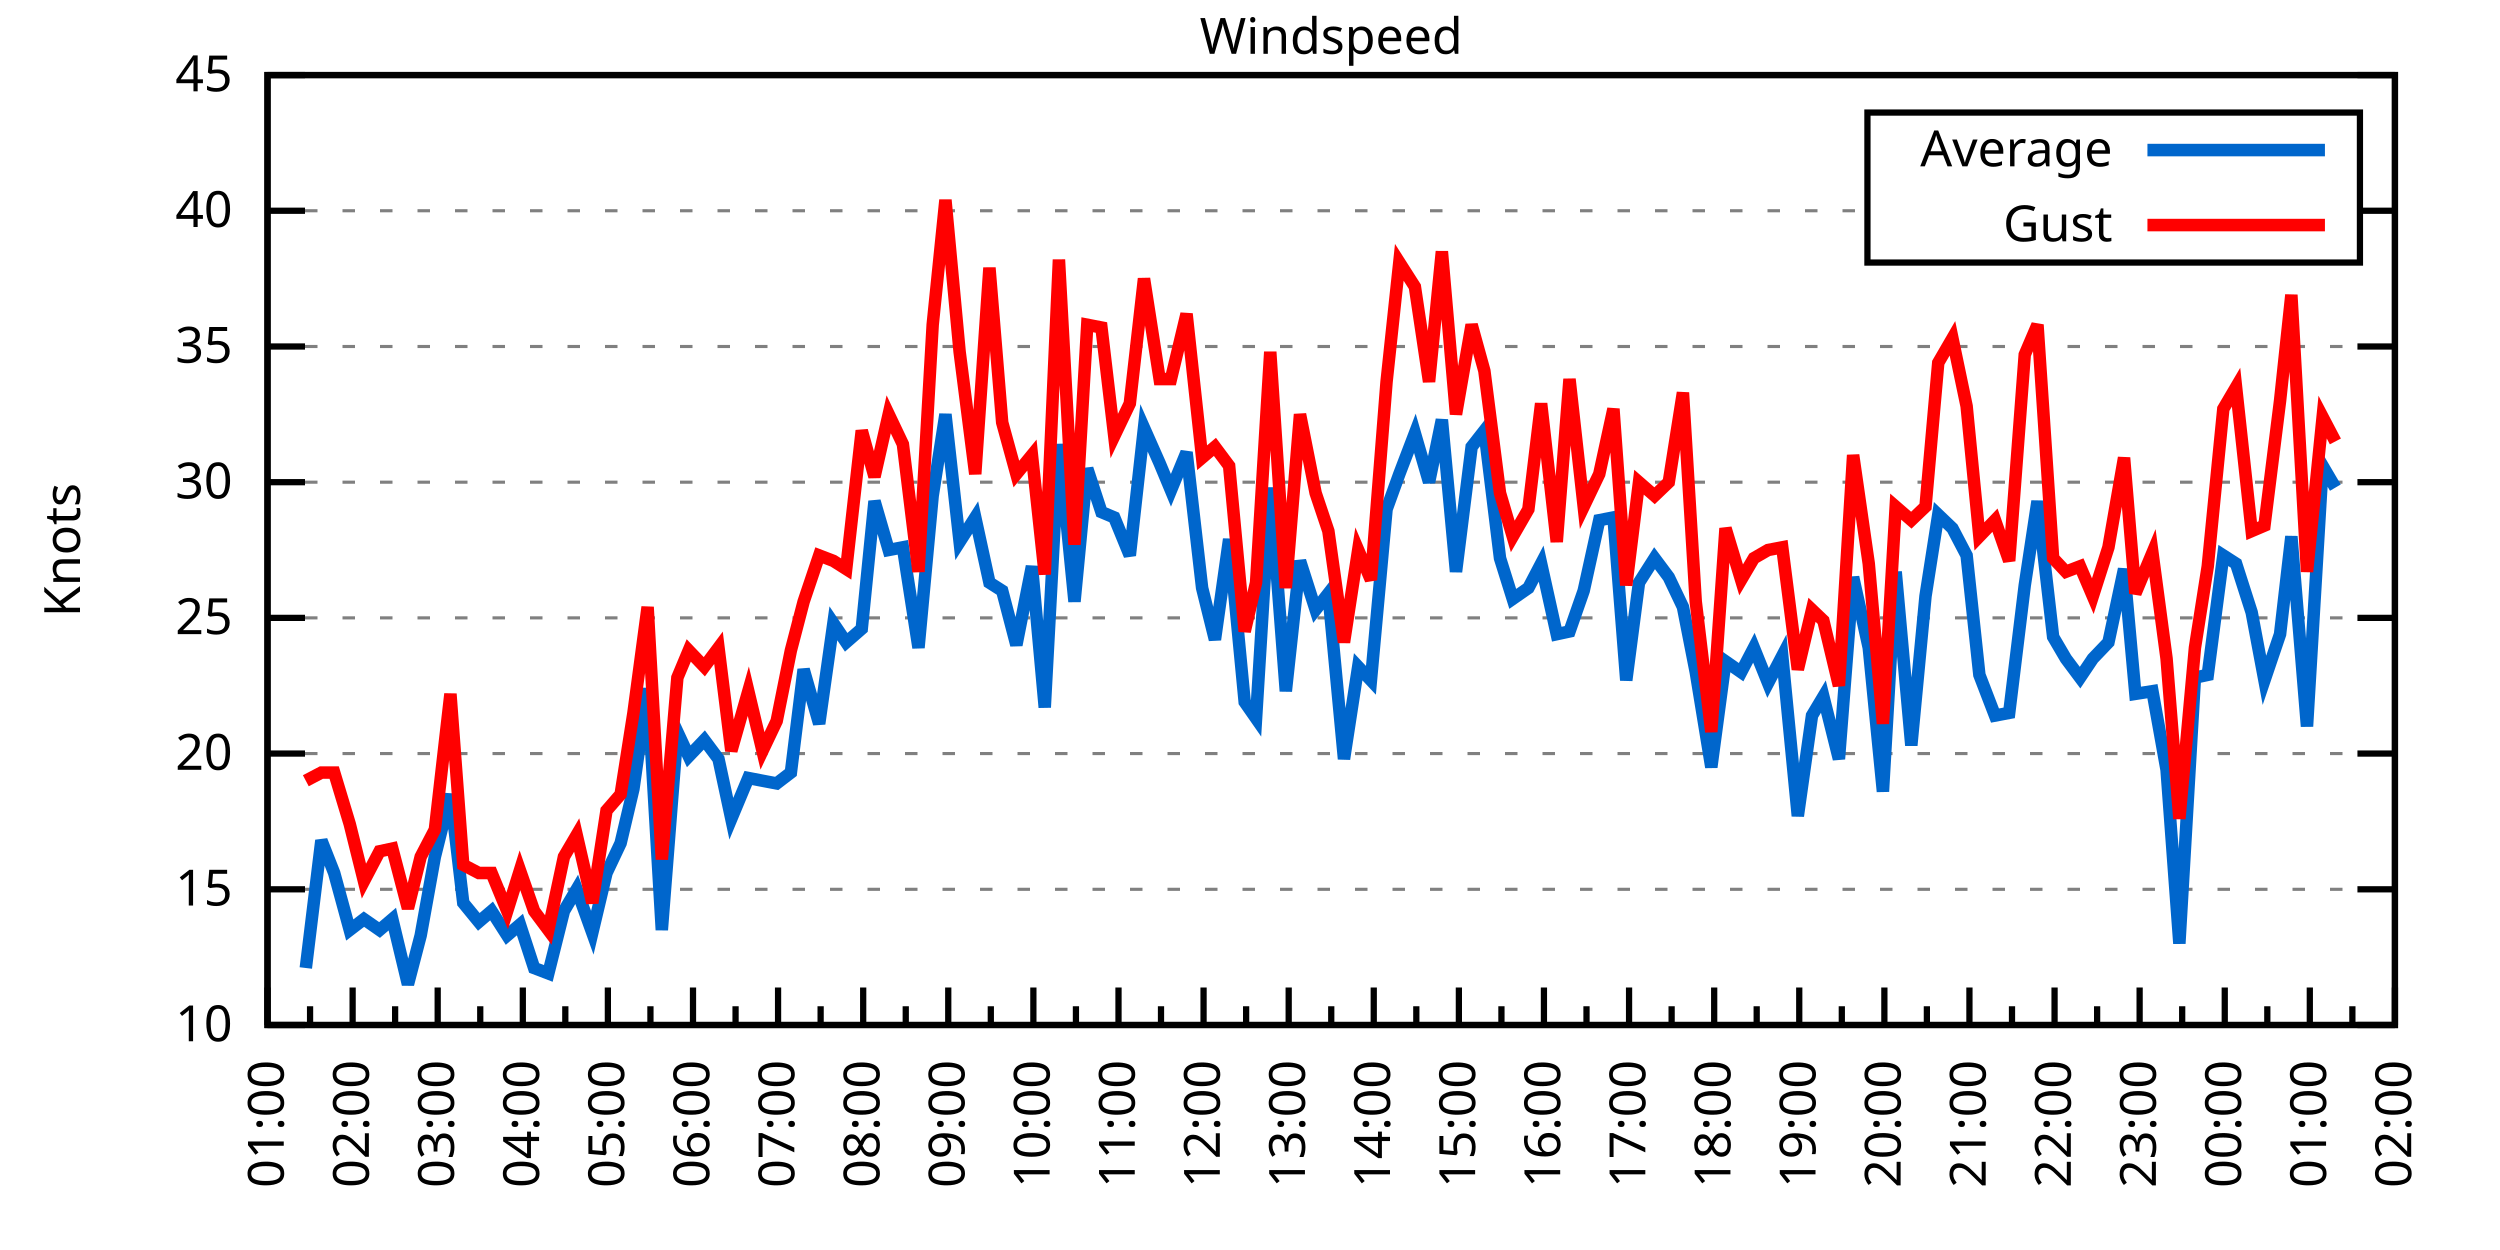
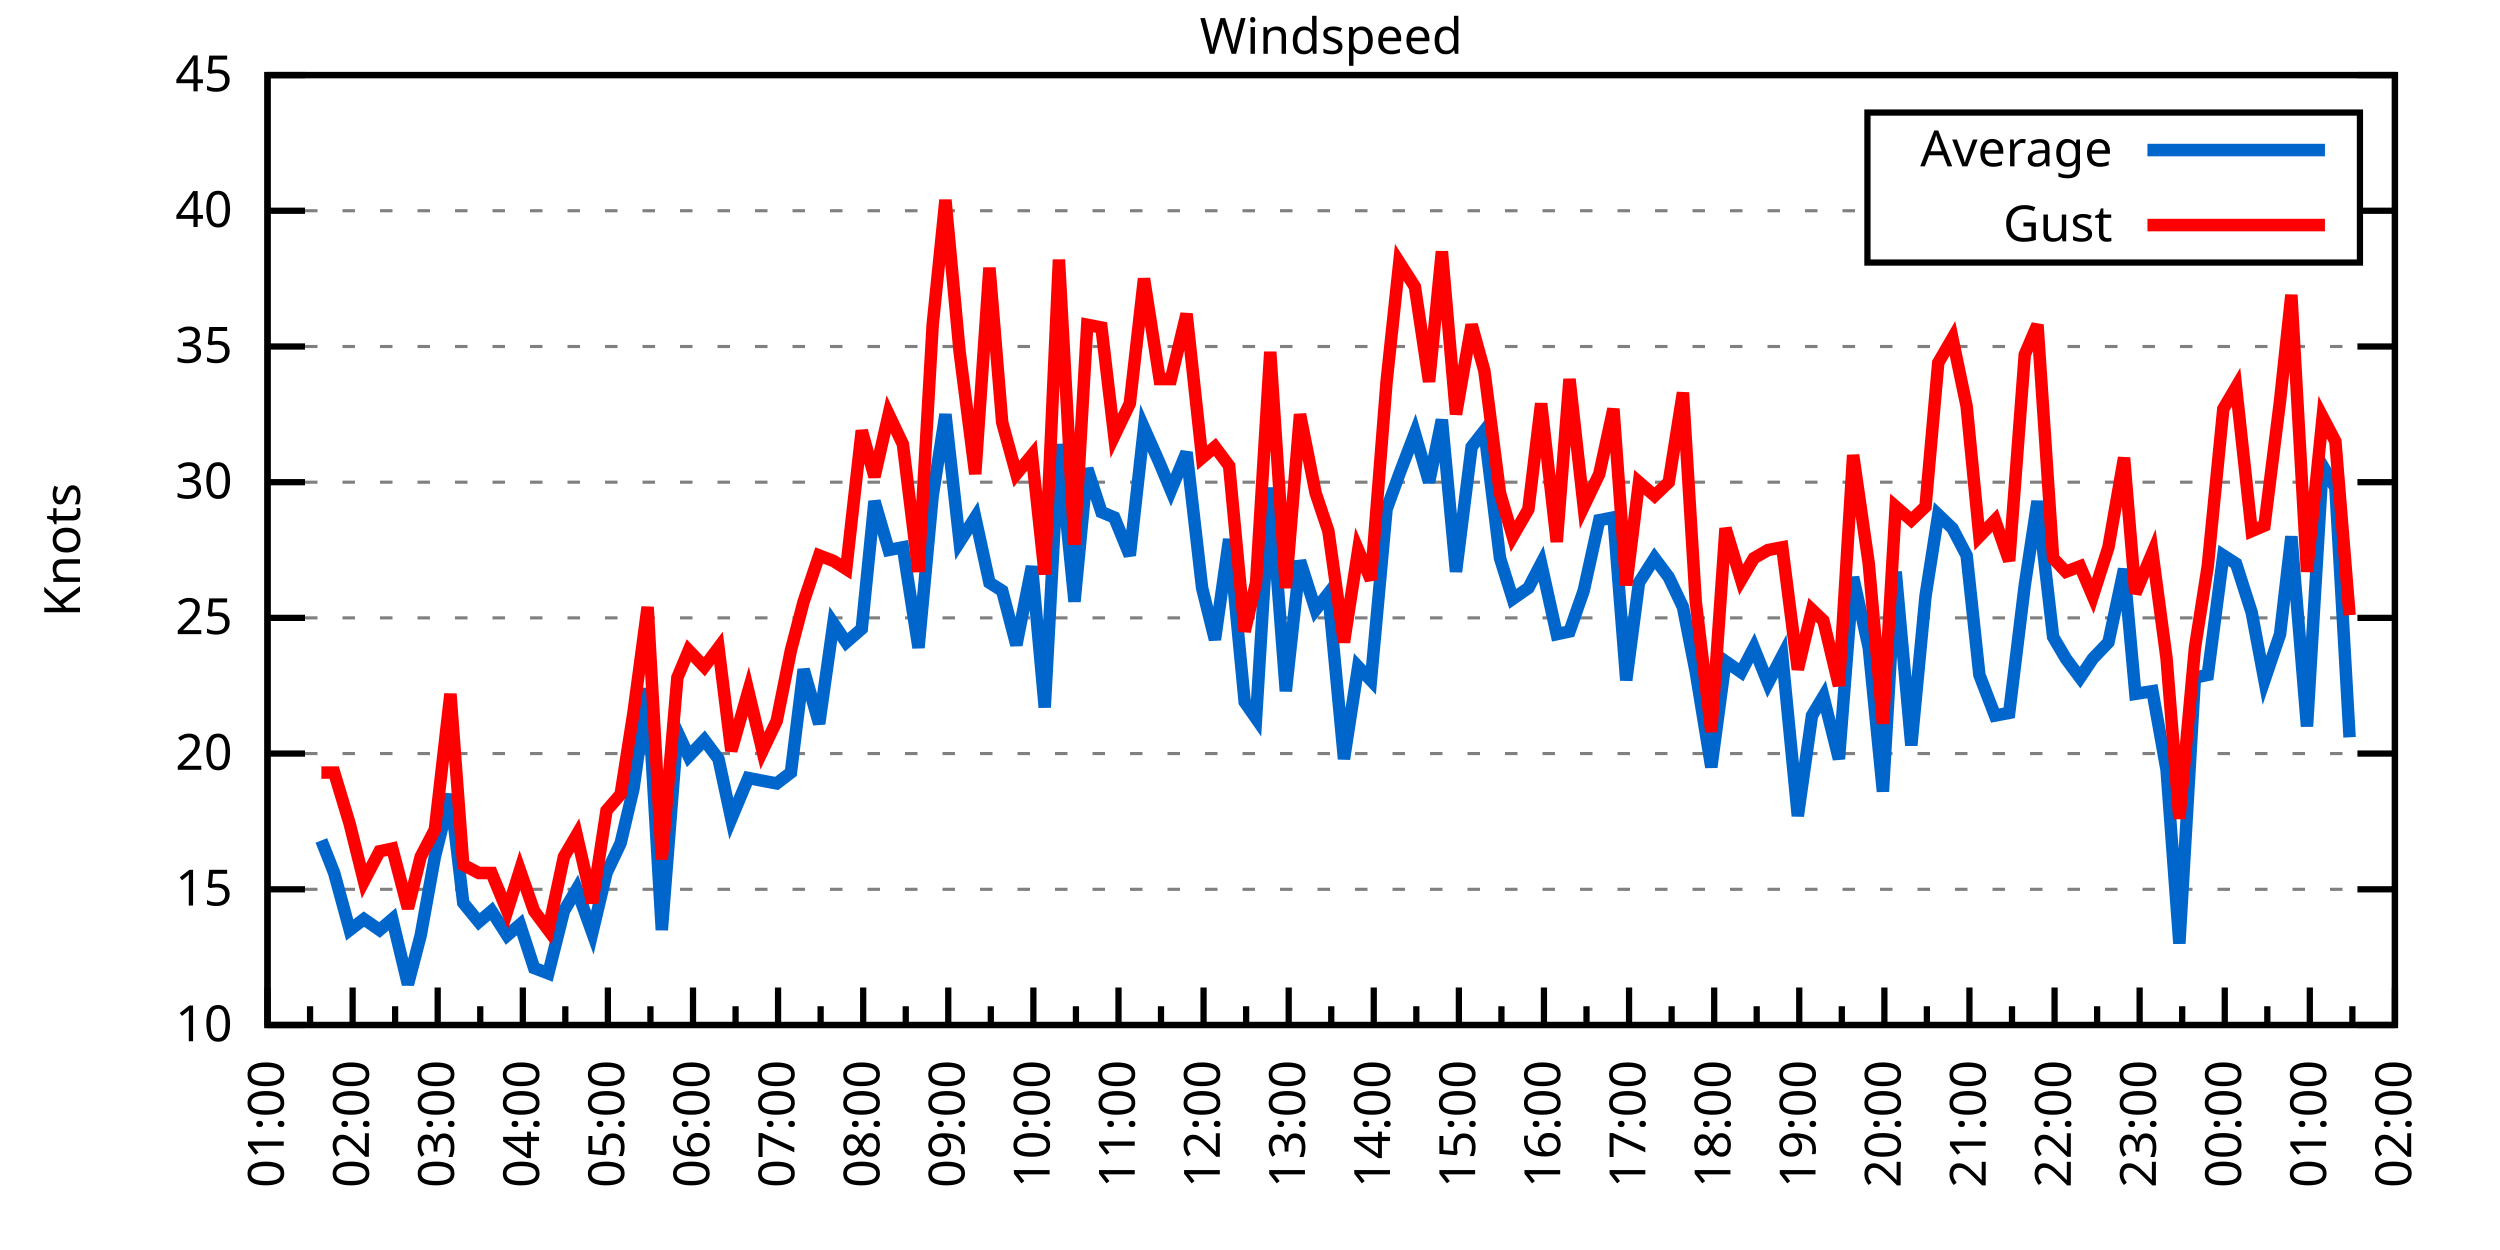
<svg xmlns="http://www.w3.org/2000/svg" xmlns:xlink="http://www.w3.org/1999/xlink" width="400" height="200" viewBox="0 0 400 200">
  <g id="gnuplot_canvas">
    <rect x="0" y="0" width="400" height="200" fill="none" />
    <defs>
      <circle id="gpDot" r="0.5" stroke-width="0.5" stroke="currentColor" />
      <path id="gpPt0" stroke-width="0.333" stroke="currentColor" d="M-1,0 h2 M0,-1 v2" />
      <path id="gpPt1" stroke-width="0.333" stroke="currentColor" d="M-1,-1 L1,1 M1,-1 L-1,1" />
      <path id="gpPt2" stroke-width="0.333" stroke="currentColor" d="M-1,0 L1,0 M0,-1 L0,1 M-1,-1 L1,1 M-1,1 L1,-1" />
      <rect id="gpPt3" stroke-width="0.333" stroke="currentColor" x="-1" y="-1" width="2" height="2" />
      <rect id="gpPt4" stroke-width="0.333" stroke="currentColor" fill="currentColor" x="-1" y="-1" width="2" height="2" />
      <circle id="gpPt5" stroke-width="0.333" stroke="currentColor" cx="0" cy="0" r="1" />
      <use xlink:href="#gpPt5" id="gpPt6" fill="currentColor" stroke="none" />
      <path id="gpPt7" stroke-width="0.333" stroke="currentColor" d="M0,-1.33 L-1.33,0.67 L1.33,0.67 z" />
      <use xlink:href="#gpPt7" id="gpPt8" fill="currentColor" stroke="none" />
      <use xlink:href="#gpPt7" id="gpPt9" stroke="currentColor" transform="rotate(180)" />
      <use xlink:href="#gpPt9" id="gpPt10" fill="currentColor" stroke="none" />
      <use xlink:href="#gpPt3" id="gpPt11" stroke="currentColor" transform="rotate(45)" />
      <use xlink:href="#gpPt11" id="gpPt12" fill="currentColor" stroke="none" />
      <path id="gpPt13" stroke-width="0.333" stroke="currentColor" d="M0,1.330 L1.265,0.411 L0.782,-1.067 L-0.782,-1.076 L-1.265,0.411 z" />
      <use xlink:href="#gpPt13" id="gpPt14" fill="currentColor" stroke="none" />
      <filter id="textbox" filterUnits="objectBoundingBox" x="0" y="0" height="1" width="1">
        <feFlood flood-color="white" flood-opacity="1" result="bgnd" />
        <feComposite in="SourceGraphic" in2="bgnd" operator="atop" />
      </filter>
      <filter id="greybox" filterUnits="objectBoundingBox" x="0" y="0" height="1" width="1">
        <feFlood flood-color="lightgrey" flood-opacity="1" result="grey" />
        <feComposite in="SourceGraphic" in2="grey" operator="atop" />
      </filter>
    </defs>
    <g fill="none" color="white" stroke="currentColor" stroke-width="1.00" stroke-linecap="butt" stroke-linejoin="miter">
</g>
    <g fill="none" color="black" stroke="currentColor" stroke-width="1.00" stroke-linecap="butt" stroke-linejoin="miter">
      <g stroke="none" shape-rendering="crispEdges">
        <polygon fill="rgb(255, 255, 255)" points="42.80,164.00 383.18,164.00 383.18,12.02 42.80,12.02 " />
      </g>
    </g>
    <g fill="none" color="black" stroke="currentColor" stroke-width="1.00" stroke-linecap="butt" stroke-linejoin="miter">
</g>
    <g fill="none" color="black" stroke="black" stroke-width="0.50" stroke-linecap="butt" stroke-linejoin="miter">
</g>
    <g fill="none" color="gray" stroke="currentColor" stroke-width="0.50" stroke-linecap="butt" stroke-linejoin="miter">
      <path stroke="gray" stroke-dasharray="2,4" class="gridline" d="M42.80,164.00 L383.19,164.00  " />
    </g>
    <g fill="none" color="gray" stroke="gray" stroke-width="1.00" stroke-linecap="butt" stroke-linejoin="miter">
</g>
    <g fill="none" color="black" stroke="currentColor" stroke-width="1.00" stroke-linecap="butt" stroke-linejoin="miter">
      <path stroke="black" d="M42.80,164.00 L48.80,164.00 M383.19,164.00 L377.19,164.00  " />
      <g transform="translate(37.20,166.60)" stroke="none" fill="black" font-family="Sans" font-size="8.00" text-anchor="end">
        <text>
          <tspan font-family="Sans"> 10</tspan>
        </text>
      </g>
    </g>
    <g fill="none" color="black" stroke="currentColor" stroke-width="1.00" stroke-linecap="butt" stroke-linejoin="miter">
</g>
    <g fill="none" color="black" stroke="black" stroke-width="0.50" stroke-linecap="butt" stroke-linejoin="miter">
</g>
    <g fill="none" color="gray" stroke="currentColor" stroke-width="0.50" stroke-linecap="butt" stroke-linejoin="miter">
      <path stroke="gray" stroke-dasharray="2,4" class="gridline" d="M42.80,142.29 L383.19,142.29  " />
    </g>
    <g fill="none" color="gray" stroke="gray" stroke-width="1.00" stroke-linecap="butt" stroke-linejoin="miter">
</g>
    <g fill="none" color="black" stroke="currentColor" stroke-width="1.00" stroke-linecap="butt" stroke-linejoin="miter">
      <path stroke="black" d="M42.80,142.29 L48.80,142.29 M383.19,142.29 L377.19,142.29  " />
      <g transform="translate(37.20,144.89)" stroke="none" fill="black" font-family="Sans" font-size="8.00" text-anchor="end">
        <text>
          <tspan font-family="Sans"> 15</tspan>
        </text>
      </g>
    </g>
    <g fill="none" color="black" stroke="currentColor" stroke-width="1.00" stroke-linecap="butt" stroke-linejoin="miter">
</g>
    <g fill="none" color="black" stroke="black" stroke-width="0.50" stroke-linecap="butt" stroke-linejoin="miter">
</g>
    <g fill="none" color="gray" stroke="currentColor" stroke-width="0.50" stroke-linecap="butt" stroke-linejoin="miter">
      <path stroke="gray" stroke-dasharray="2,4" class="gridline" d="M42.80,120.57 L383.19,120.57  " />
    </g>
    <g fill="none" color="gray" stroke="gray" stroke-width="1.00" stroke-linecap="butt" stroke-linejoin="miter">
</g>
    <g fill="none" color="black" stroke="currentColor" stroke-width="1.00" stroke-linecap="butt" stroke-linejoin="miter">
      <path stroke="black" d="M42.80,120.57 L48.80,120.57 M383.19,120.57 L377.19,120.57  " />
      <g transform="translate(37.20,123.17)" stroke="none" fill="black" font-family="Sans" font-size="8.00" text-anchor="end">
        <text>
          <tspan font-family="Sans"> 20</tspan>
        </text>
      </g>
    </g>
    <g fill="none" color="black" stroke="currentColor" stroke-width="1.00" stroke-linecap="butt" stroke-linejoin="miter">
</g>
    <g fill="none" color="black" stroke="black" stroke-width="0.50" stroke-linecap="butt" stroke-linejoin="miter">
</g>
    <g fill="none" color="gray" stroke="currentColor" stroke-width="0.50" stroke-linecap="butt" stroke-linejoin="miter">
      <path stroke="gray" stroke-dasharray="2,4" class="gridline" d="M42.80,98.86 L383.19,98.86  " />
    </g>
    <g fill="none" color="gray" stroke="gray" stroke-width="1.00" stroke-linecap="butt" stroke-linejoin="miter">
</g>
    <g fill="none" color="black" stroke="currentColor" stroke-width="1.00" stroke-linecap="butt" stroke-linejoin="miter">
      <path stroke="black" d="M42.80,98.86 L48.80,98.86 M383.19,98.86 L377.19,98.86  " />
      <g transform="translate(37.20,101.46)" stroke="none" fill="black" font-family="Sans" font-size="8.00" text-anchor="end">
        <text>
          <tspan font-family="Sans"> 25</tspan>
        </text>
      </g>
    </g>
    <g fill="none" color="black" stroke="currentColor" stroke-width="1.00" stroke-linecap="butt" stroke-linejoin="miter">
</g>
    <g fill="none" color="black" stroke="black" stroke-width="0.50" stroke-linecap="butt" stroke-linejoin="miter">
</g>
    <g fill="none" color="gray" stroke="currentColor" stroke-width="0.50" stroke-linecap="butt" stroke-linejoin="miter">
      <path stroke="gray" stroke-dasharray="2,4" class="gridline" d="M42.80,77.15 L383.19,77.15  " />
    </g>
    <g fill="none" color="gray" stroke="gray" stroke-width="1.00" stroke-linecap="butt" stroke-linejoin="miter">
</g>
    <g fill="none" color="black" stroke="currentColor" stroke-width="1.00" stroke-linecap="butt" stroke-linejoin="miter">
      <path stroke="black" d="M42.80,77.15 L48.80,77.15 M383.19,77.15 L377.19,77.15  " />
      <g transform="translate(37.20,79.75)" stroke="none" fill="black" font-family="Sans" font-size="8.00" text-anchor="end">
        <text>
          <tspan font-family="Sans"> 30</tspan>
        </text>
      </g>
    </g>
    <g fill="none" color="black" stroke="currentColor" stroke-width="1.00" stroke-linecap="butt" stroke-linejoin="miter">
</g>
    <g fill="none" color="black" stroke="black" stroke-width="0.50" stroke-linecap="butt" stroke-linejoin="miter">
</g>
    <g fill="none" color="gray" stroke="currentColor" stroke-width="0.50" stroke-linecap="butt" stroke-linejoin="miter">
      <path stroke="gray" stroke-dasharray="2,4" class="gridline" d="M42.80,55.44 L383.19,55.44  " />
    </g>
    <g fill="none" color="gray" stroke="gray" stroke-width="1.00" stroke-linecap="butt" stroke-linejoin="miter">
</g>
    <g fill="none" color="black" stroke="currentColor" stroke-width="1.00" stroke-linecap="butt" stroke-linejoin="miter">
      <path stroke="black" d="M42.80,55.44 L48.80,55.44 M383.19,55.44 L377.19,55.44  " />
      <g transform="translate(37.20,58.04)" stroke="none" fill="black" font-family="Sans" font-size="8.00" text-anchor="end">
        <text>
          <tspan font-family="Sans"> 35</tspan>
        </text>
      </g>
    </g>
    <g fill="none" color="black" stroke="currentColor" stroke-width="1.00" stroke-linecap="butt" stroke-linejoin="miter">
</g>
    <g fill="none" color="black" stroke="black" stroke-width="0.50" stroke-linecap="butt" stroke-linejoin="miter">
</g>
    <g fill="none" color="gray" stroke="currentColor" stroke-width="0.50" stroke-linecap="butt" stroke-linejoin="miter">
      <path stroke="gray" stroke-dasharray="2,4" class="gridline" d="M42.80,33.72 L298.79,33.72 M377.59,33.72 L383.19,33.72  " />
    </g>
    <g fill="none" color="gray" stroke="gray" stroke-width="1.00" stroke-linecap="butt" stroke-linejoin="miter">
</g>
    <g fill="none" color="black" stroke="currentColor" stroke-width="1.00" stroke-linecap="butt" stroke-linejoin="miter">
      <path stroke="black" d="M42.80,33.72 L48.80,33.72 M383.19,33.72 L377.19,33.72  " />
      <g transform="translate(37.20,36.32)" stroke="none" fill="black" font-family="Sans" font-size="8.00" text-anchor="end">
        <text>
          <tspan font-family="Sans"> 40</tspan>
        </text>
      </g>
    </g>
    <g fill="none" color="black" stroke="currentColor" stroke-width="1.00" stroke-linecap="butt" stroke-linejoin="miter">
</g>
    <g fill="none" color="black" stroke="black" stroke-width="0.50" stroke-linecap="butt" stroke-linejoin="miter">
</g>
    <g fill="none" color="gray" stroke="currentColor" stroke-width="0.50" stroke-linecap="butt" stroke-linejoin="miter">
      <path stroke="gray" stroke-dasharray="2,4" class="gridline" d="M42.80,12.01 L383.19,12.01  " />
    </g>
    <g fill="none" color="gray" stroke="gray" stroke-width="1.00" stroke-linecap="butt" stroke-linejoin="miter">
</g>
    <g fill="none" color="black" stroke="currentColor" stroke-width="1.00" stroke-linecap="butt" stroke-linejoin="miter">
      <path stroke="black" d="M42.80,12.01 L48.80,12.01 M383.19,12.01 L377.19,12.01  " />
      <g transform="translate(37.20,14.61)" stroke="none" fill="black" font-family="Sans" font-size="8.00" text-anchor="end">
        <text>
          <tspan font-family="Sans"> 45</tspan>
        </text>
      </g>
    </g>
    <g fill="none" color="black" stroke="currentColor" stroke-width="1.00" stroke-linecap="butt" stroke-linejoin="miter">
      <path stroke="black" d="M42.80,164.00 L42.80,158.00  " />
      <g transform="translate(45.40,169.60) rotate(270)" stroke="none" fill="black" font-family="Sans" font-size="8.00" text-anchor="end">
        <text>
          <tspan font-family="Sans">01:00</tspan>
        </text>
      </g>
    </g>
    <g fill="none" color="black" stroke="currentColor" stroke-width="1.00" stroke-linecap="butt" stroke-linejoin="miter">
      <path stroke="black" d="M49.61,164.00 L49.61,161.00 M56.42,164.00 L56.42,158.00  " />
      <g transform="translate(59.02,169.60) rotate(270)" stroke="none" fill="black" font-family="Sans" font-size="8.00" text-anchor="end">
        <text>
          <tspan font-family="Sans">02:00</tspan>
        </text>
      </g>
    </g>
    <g fill="none" color="black" stroke="currentColor" stroke-width="1.00" stroke-linecap="butt" stroke-linejoin="miter">
      <path stroke="black" d="M63.22,164.00 L63.22,161.00 M70.03,164.00 L70.03,158.00  " />
      <g transform="translate(72.63,169.60) rotate(270)" stroke="none" fill="black" font-family="Sans" font-size="8.00" text-anchor="end">
        <text>
          <tspan font-family="Sans">03:00</tspan>
        </text>
      </g>
    </g>
    <g fill="none" color="black" stroke="currentColor" stroke-width="1.00" stroke-linecap="butt" stroke-linejoin="miter">
      <path stroke="black" d="M76.84,164.00 L76.84,161.00 M83.65,164.00 L83.65,158.00  " />
      <g transform="translate(86.25,169.60) rotate(270)" stroke="none" fill="black" font-family="Sans" font-size="8.00" text-anchor="end">
        <text>
          <tspan font-family="Sans">04:00</tspan>
        </text>
      </g>
    </g>
    <g fill="none" color="black" stroke="currentColor" stroke-width="1.00" stroke-linecap="butt" stroke-linejoin="miter">
      <path stroke="black" d="M90.45,164.00 L90.45,161.00 M97.26,164.00 L97.26,158.00  " />
      <g transform="translate(99.86,169.60) rotate(270)" stroke="none" fill="black" font-family="Sans" font-size="8.00" text-anchor="end">
        <text>
          <tspan font-family="Sans">05:00</tspan>
        </text>
      </g>
    </g>
    <g fill="none" color="black" stroke="currentColor" stroke-width="1.00" stroke-linecap="butt" stroke-linejoin="miter">
      <path stroke="black" d="M104.07,164.00 L104.07,161.00 M110.88,164.00 L110.88,158.00  " />
      <g transform="translate(113.48,169.60) rotate(270)" stroke="none" fill="black" font-family="Sans" font-size="8.00" text-anchor="end">
        <text>
          <tspan font-family="Sans">06:00</tspan>
        </text>
      </g>
    </g>
    <g fill="none" color="black" stroke="currentColor" stroke-width="1.00" stroke-linecap="butt" stroke-linejoin="miter">
      <path stroke="black" d="M117.69,164.00 L117.69,161.00 M124.49,164.00 L124.49,158.00  " />
      <g transform="translate(127.09,169.60) rotate(270)" stroke="none" fill="black" font-family="Sans" font-size="8.00" text-anchor="end">
        <text>
          <tspan font-family="Sans">07:00</tspan>
        </text>
      </g>
    </g>
    <g fill="none" color="black" stroke="currentColor" stroke-width="1.00" stroke-linecap="butt" stroke-linejoin="miter">
      <path stroke="black" d="M131.30,164.00 L131.30,161.00 M138.11,164.00 L138.11,158.00  " />
      <g transform="translate(140.71,169.60) rotate(270)" stroke="none" fill="black" font-family="Sans" font-size="8.00" text-anchor="end">
        <text>
          <tspan font-family="Sans">08:00</tspan>
        </text>
      </g>
    </g>
    <g fill="none" color="black" stroke="currentColor" stroke-width="1.00" stroke-linecap="butt" stroke-linejoin="miter">
      <path stroke="black" d="M144.92,164.00 L144.92,161.00 M151.72,164.00 L151.72,158.00  " />
      <g transform="translate(154.32,169.60) rotate(270)" stroke="none" fill="black" font-family="Sans" font-size="8.00" text-anchor="end">
        <text>
          <tspan font-family="Sans">09:00</tspan>
        </text>
      </g>
    </g>
    <g fill="none" color="black" stroke="currentColor" stroke-width="1.00" stroke-linecap="butt" stroke-linejoin="miter">
      <path stroke="black" d="M158.53,164.00 L158.53,161.00 M165.34,164.00 L165.34,158.00  " />
      <g transform="translate(167.94,169.60) rotate(270)" stroke="none" fill="black" font-family="Sans" font-size="8.00" text-anchor="end">
        <text>
          <tspan font-family="Sans">10:00</tspan>
        </text>
      </g>
    </g>
    <g fill="none" color="black" stroke="currentColor" stroke-width="1.00" stroke-linecap="butt" stroke-linejoin="miter">
      <path stroke="black" d="M172.15,164.00 L172.15,161.00 M178.96,164.00 L178.96,158.00  " />
      <g transform="translate(181.56,169.60) rotate(270)" stroke="none" fill="black" font-family="Sans" font-size="8.00" text-anchor="end">
        <text>
          <tspan font-family="Sans">11:00</tspan>
        </text>
      </g>
    </g>
    <g fill="none" color="black" stroke="currentColor" stroke-width="1.00" stroke-linecap="butt" stroke-linejoin="miter">
      <path stroke="black" d="M185.76,164.00 L185.76,161.00 M192.57,164.00 L192.57,158.00  " />
      <g transform="translate(195.17,169.60) rotate(270)" stroke="none" fill="black" font-family="Sans" font-size="8.00" text-anchor="end">
        <text>
          <tspan font-family="Sans">12:00</tspan>
        </text>
      </g>
    </g>
    <g fill="none" color="black" stroke="currentColor" stroke-width="1.00" stroke-linecap="butt" stroke-linejoin="miter">
      <path stroke="black" d="M199.38,164.00 L199.38,161.00 M206.19,164.00 L206.19,158.00  " />
      <g transform="translate(208.79,169.60) rotate(270)" stroke="none" fill="black" font-family="Sans" font-size="8.00" text-anchor="end">
        <text>
          <tspan font-family="Sans">13:00</tspan>
        </text>
      </g>
    </g>
    <g fill="none" color="black" stroke="currentColor" stroke-width="1.00" stroke-linecap="butt" stroke-linejoin="miter">
      <path stroke="black" d="M213.00,164.00 L213.00,161.00 M219.80,164.00 L219.80,158.00  " />
      <g transform="translate(222.40,169.60) rotate(270)" stroke="none" fill="black" font-family="Sans" font-size="8.00" text-anchor="end">
        <text>
          <tspan font-family="Sans">14:00</tspan>
        </text>
      </g>
    </g>
    <g fill="none" color="black" stroke="currentColor" stroke-width="1.00" stroke-linecap="butt" stroke-linejoin="miter">
      <path stroke="black" d="M226.61,164.00 L226.61,161.00 M233.42,164.00 L233.42,158.00  " />
      <g transform="translate(236.02,169.60) rotate(270)" stroke="none" fill="black" font-family="Sans" font-size="8.00" text-anchor="end">
        <text>
          <tspan font-family="Sans">15:00</tspan>
        </text>
      </g>
    </g>
    <g fill="none" color="black" stroke="currentColor" stroke-width="1.00" stroke-linecap="butt" stroke-linejoin="miter">
      <path stroke="black" d="M240.23,164.00 L240.23,161.00 M247.03,164.00 L247.03,158.00  " />
      <g transform="translate(249.63,169.60) rotate(270)" stroke="none" fill="black" font-family="Sans" font-size="8.00" text-anchor="end">
        <text>
          <tspan font-family="Sans">16:00</tspan>
        </text>
      </g>
    </g>
    <g fill="none" color="black" stroke="currentColor" stroke-width="1.00" stroke-linecap="butt" stroke-linejoin="miter">
      <path stroke="black" d="M253.84,164.00 L253.84,161.00 M260.65,164.00 L260.65,158.00  " />
      <g transform="translate(263.25,169.60) rotate(270)" stroke="none" fill="black" font-family="Sans" font-size="8.00" text-anchor="end">
        <text>
          <tspan font-family="Sans">17:00</tspan>
        </text>
      </g>
    </g>
    <g fill="none" color="black" stroke="currentColor" stroke-width="1.00" stroke-linecap="butt" stroke-linejoin="miter">
      <path stroke="black" d="M267.46,164.00 L267.46,161.00 M274.27,164.00 L274.27,158.00  " />
      <g transform="translate(276.87,169.60) rotate(270)" stroke="none" fill="black" font-family="Sans" font-size="8.00" text-anchor="end">
        <text>
          <tspan font-family="Sans">18:00</tspan>
        </text>
      </g>
    </g>
    <g fill="none" color="black" stroke="currentColor" stroke-width="1.00" stroke-linecap="butt" stroke-linejoin="miter">
      <path stroke="black" d="M281.07,164.00 L281.07,161.00 M287.88,164.00 L287.88,158.00  " />
      <g transform="translate(290.48,169.60) rotate(270)" stroke="none" fill="black" font-family="Sans" font-size="8.00" text-anchor="end">
        <text>
          <tspan font-family="Sans">19:00</tspan>
        </text>
      </g>
    </g>
    <g fill="none" color="black" stroke="currentColor" stroke-width="1.00" stroke-linecap="butt" stroke-linejoin="miter">
      <path stroke="black" d="M294.69,164.00 L294.69,161.00 M301.50,164.00 L301.50,158.00  " />
      <g transform="translate(304.10,169.60) rotate(270)" stroke="none" fill="black" font-family="Sans" font-size="8.00" text-anchor="end">
        <text>
          <tspan font-family="Sans">20:00</tspan>
        </text>
      </g>
    </g>
    <g fill="none" color="black" stroke="currentColor" stroke-width="1.00" stroke-linecap="butt" stroke-linejoin="miter">
      <path stroke="black" d="M308.30,164.00 L308.30,161.00 M315.11,164.00 L315.11,158.00  " />
      <g transform="translate(317.71,169.60) rotate(270)" stroke="none" fill="black" font-family="Sans" font-size="8.00" text-anchor="end">
        <text>
          <tspan font-family="Sans">21:00</tspan>
        </text>
      </g>
    </g>
    <g fill="none" color="black" stroke="currentColor" stroke-width="1.00" stroke-linecap="butt" stroke-linejoin="miter">
      <path stroke="black" d="M321.92,164.00 L321.92,161.00 M328.73,164.00 L328.73,158.00  " />
      <g transform="translate(331.33,169.60) rotate(270)" stroke="none" fill="black" font-family="Sans" font-size="8.00" text-anchor="end">
        <text>
          <tspan font-family="Sans">22:00</tspan>
        </text>
      </g>
    </g>
    <g fill="none" color="black" stroke="currentColor" stroke-width="1.00" stroke-linecap="butt" stroke-linejoin="miter">
      <path stroke="black" d="M335.54,164.00 L335.54,161.00 M342.34,164.00 L342.34,158.00  " />
      <g transform="translate(344.94,169.60) rotate(270)" stroke="none" fill="black" font-family="Sans" font-size="8.00" text-anchor="end">
        <text>
          <tspan font-family="Sans">23:00</tspan>
        </text>
      </g>
    </g>
    <g fill="none" color="black" stroke="currentColor" stroke-width="1.00" stroke-linecap="butt" stroke-linejoin="miter">
      <path stroke="black" d="M349.15,164.00 L349.15,161.00 M355.96,164.00 L355.96,158.00  " />
      <g transform="translate(358.56,169.60) rotate(270)" stroke="none" fill="black" font-family="Sans" font-size="8.00" text-anchor="end">
        <text>
          <tspan font-family="Sans">00:00</tspan>
        </text>
      </g>
    </g>
    <g fill="none" color="black" stroke="currentColor" stroke-width="1.00" stroke-linecap="butt" stroke-linejoin="miter">
      <path stroke="black" d="M362.77,164.00 L362.77,161.00 M369.57,164.00 L369.57,158.00  " />
      <g transform="translate(372.17,169.60) rotate(270)" stroke="none" fill="black" font-family="Sans" font-size="8.00" text-anchor="end">
        <text>
          <tspan font-family="Sans">01:00</tspan>
        </text>
      </g>
    </g>
    <g fill="none" color="black" stroke="currentColor" stroke-width="1.00" stroke-linecap="butt" stroke-linejoin="miter">
      <path stroke="black" d="M376.38,164.00 L376.38,161.00 M383.19,164.00 L383.19,158.00  " />
      <g transform="translate(385.79,169.60) rotate(270)" stroke="none" fill="black" font-family="Sans" font-size="8.00" text-anchor="end">
        <text>
          <tspan font-family="Sans">02:00</tspan>
        </text>
      </g>
    </g>
    <g fill="none" color="black" stroke="currentColor" stroke-width="1.00" stroke-linecap="butt" stroke-linejoin="miter">
</g>
    <g fill="none" color="black" stroke="currentColor" stroke-width="1.00" stroke-linecap="butt" stroke-linejoin="miter">
      <path stroke="black" d="M42.80,12.01 L42.80,164.00 L383.19,164.00 L383.19,12.01 L42.80,12.01 Z  " />
    </g>
    <g fill="none" color="black" stroke="currentColor" stroke-width="1.00" stroke-linecap="butt" stroke-linejoin="miter">
      <g transform="translate(12.80,88.01) rotate(270)" stroke="none" fill="black" font-family="Sans" font-size="8.00" text-anchor="middle">
        <text>
          <tspan font-family="Sans">Knots</tspan>
        </text>
      </g>
    </g>
    <g fill="none" color="black" stroke="currentColor" stroke-width="1.00" stroke-linecap="butt" stroke-linejoin="miter">
</g>
    <g fill="none" color="black" stroke="currentColor" stroke-width="1.00" stroke-linecap="butt" stroke-linejoin="miter">
      <path stroke="black" d="M298.79,42.01 L298.79,18.01 L377.59,18.01 L377.59,42.01 L298.79,42.01 Z  " />
    </g>
    <g id="Windspeed_plot_1">
      <g fill="none" color="white" stroke="black" stroke-width="2.00" stroke-linecap="butt" stroke-linejoin="miter">
</g>
      <g fill="none" color="black" stroke="currentColor" stroke-width="2.00" stroke-linecap="butt" stroke-linejoin="miter">
        <g transform="translate(337.99,26.61)" stroke="none" fill="black" font-family="Sans" font-size="8.00" text-anchor="end">
          <text>
            <tspan font-family="Sans">Average</tspan>
          </text>
        </g>
      </g>
      <g fill="none" color="black" stroke="currentColor" stroke-width="2.00" stroke-linecap="butt" stroke-linejoin="miter">
-         <path stroke="rgb(  0, 102, 204)" d="M343.59,24.01 L371.99,24.01 M48.93,154.88 L51.42,134.47 L53.47,139.68 L55.96,148.80 L58.23,147.06 L60.73,148.80   L62.77,147.06 L65.27,157.49 L67.31,149.67 L69.58,137.08 L72.07,127.09 L74.12,144.46 L76.61,147.50 L78.65,145.76   L81.15,149.67 L83.19,147.93 L85.46,154.88 L87.73,155.75 L90.23,145.76 L92.27,142.29 L94.77,149.24 L97.04,139.68   L99.30,134.90 L101.35,126.22 L103.62,110.15 L105.89,148.80 L108.38,117.10 L110.20,121.01 L112.69,118.40 L114.96,121.44   L117.01,131.00 L119.73,124.48 L122.00,124.92 L124.27,125.35 L126.54,123.61 L128.58,107.11 L131.07,115.80 L133.34,99.73   L135.39,102.77 L137.88,100.60 L139.92,80.19 L142.19,88.00 L144.46,87.57 L146.96,103.64 L149.23,79.32 L151.27,66.29   L153.54,86.70 L156.04,82.79 L158.31,93.22 L160.35,94.52 L162.62,103.20 L165.11,90.61 L167.16,113.19 L169.43,71.07   L171.92,96.26 L173.96,74.98 L176.23,81.93 L178.28,82.79 L180.77,88.87 L183.04,68.46 L185.54,74.11 L187.35,78.45   L189.85,72.37 L192.34,94.08 L194.39,102.34 L196.66,86.27 L199.15,112.32 L200.97,114.93 L203.24,78.02 L205.73,110.59   L208.00,89.74 L210.50,97.56 L212.54,94.95 L215.04,121.44 L217.31,106.68 L219.35,108.85 L221.85,81.49 L223.89,75.85   L226.38,69.33 L228.65,77.15 L230.70,67.16 L232.96,91.48 L235.46,71.50 L237.50,68.90 L240.00,89.31 L242.04,95.82   L244.54,94.08 L246.58,90.18 L249.08,101.47 L251.12,101.03 L253.39,94.52 L255.88,83.23 L258.15,82.79 L260.20,108.85   L262.24,93.22 L264.73,89.31 L267.00,92.35 L269.27,97.12 L271.32,107.55 L273.81,122.75 L276.08,105.81 L278.58,107.55   L280.62,103.64 L282.89,109.28 L285.16,104.94 L287.65,130.56 L289.92,114.49 L291.74,111.45 L294.23,121.44 L296.50,92.35   L299.00,103.64 L301.27,126.65 L303.31,91.48 L305.81,119.27 L308.08,95.39 L310.12,82.36 L312.39,84.53 L314.66,88.87   L316.70,107.98 L319.20,114.49 L321.47,114.06 L323.96,93.65 L326.00,80.19 L328.50,101.90 L330.54,105.38 L332.81,108.42   L334.85,105.38 L337.35,102.77 L339.85,91.04 L341.66,111.02 L344.39,110.59 L346.65,123.18 L348.70,150.97 L351.19,108.42   L353.24,107.98 L355.73,88.87 L357.77,90.18 L360.27,97.99 L362.31,108.85 L364.81,101.47 L366.62,85.83 L369.12,116.23   L371.62,74.54 L373.66,78.02  " />
+         <path stroke="rgb(  0, 102, 204)" d="M343.59,24.01 L371.99,24.01 M51.42,134.47 L53.47,139.68 L55.96,148.80 L58.23,147.06 L60.73,148.80 L62.77,147.06   L65.27,157.49 L67.31,149.67 L69.58,137.08 L72.07,127.09 L74.12,144.46 L76.61,147.50 L78.65,145.76 L81.15,149.67   L83.19,147.93 L85.46,154.88 L87.73,155.75 L90.23,145.76 L92.27,142.29 L94.77,149.24 L97.04,139.68 L99.30,134.90   L101.35,126.22 L103.62,110.15 L105.89,148.80 L108.38,117.10 L110.20,121.01 L112.69,118.40 L114.96,121.44 L117.01,131.00   L119.73,124.48 L122.00,124.92 L124.27,125.35 L126.54,123.61 L128.58,107.11 L131.07,115.80 L133.34,99.73 L135.39,102.77   L137.88,100.60 L139.92,80.19 L142.19,88.00 L144.46,87.57 L146.96,103.64 L149.23,79.32 L151.27,66.29 L153.54,86.70   L156.04,82.79 L158.31,93.22 L160.35,94.52 L162.62,103.20 L165.11,90.61 L167.16,113.19 L169.43,71.07 L171.92,96.26   L173.96,74.98 L176.23,81.93 L178.28,82.79 L180.77,88.87 L183.04,68.46 L185.54,74.11 L187.35,78.45 L189.85,72.37   L192.34,94.08 L194.39,102.34 L196.66,86.27 L199.15,112.32 L200.97,114.93 L203.24,78.02 L205.73,110.59 L208.00,89.74   L210.50,97.56 L212.54,94.95 L215.04,121.44 L217.31,106.68 L219.35,108.85 L221.85,81.49 L223.89,75.85 L226.38,69.33   L228.65,77.15 L230.70,67.16 L232.96,91.48 L235.46,71.50 L237.50,68.90 L240.00,89.31 L242.04,95.82 L244.54,94.08   L246.58,90.18 L249.08,101.47 L251.12,101.03 L253.39,94.52 L255.88,83.23 L258.15,82.79 L260.20,108.85 L262.24,93.22   L264.73,89.31 L267.00,92.35 L269.27,97.12 L271.32,107.55 L273.81,122.75 L276.08,105.81 L278.58,107.55 L280.62,103.64   L282.89,109.28 L285.16,104.94 L287.65,130.56 L289.92,114.49 L291.74,111.45 L294.23,121.44 L296.50,92.35 L299.00,103.64   L301.27,126.65 L303.31,91.48 L305.81,119.27 L308.08,95.39 L310.12,82.36 L312.39,84.53 L314.66,88.87 L316.70,107.98   L319.20,114.49 L321.47,114.06 L323.96,93.65 L326.00,80.19 L328.50,101.90 L330.54,105.38 L332.81,108.42 L334.85,105.38   L337.35,102.77 L339.85,91.04 L341.66,111.02 L344.39,110.59 L346.65,123.18 L348.70,150.97 L351.19,108.42 L353.24,107.98   L355.73,88.87 L357.77,90.18 L360.27,97.99 L362.31,108.85 L364.81,101.47 L366.62,85.83 L369.12,116.23 L371.62,74.54   L373.66,78.02 L375.93,117.97  " />
      </g>
    </g>
    <g id="Windspeed_plot_2">
      <g fill="none" color="black" stroke="currentColor" stroke-width="2.00" stroke-linecap="butt" stroke-linejoin="miter">
        <g transform="translate(337.99,38.61)" stroke="none" fill="black" font-family="Sans" font-size="8.00" text-anchor="end">
          <text>
            <tspan font-family="Sans">Gust</tspan>
          </text>
        </g>
      </g>
      <g fill="none" color="black" stroke="currentColor" stroke-width="2.00" stroke-linecap="butt" stroke-linejoin="miter">
-         <path stroke="rgb(255,   0,   0)" d="M343.59,36.01 L371.99,36.01 M48.93,124.92 L51.42,123.61 L53.47,123.61 L55.96,131.86 L58.23,140.98 L60.73,136.21   L62.77,135.77 L65.27,145.33 L67.31,137.08 L69.58,132.73 L72.07,111.02 L74.12,138.38 L76.61,139.68 L78.65,139.68   L81.15,145.76 L83.19,139.25 L85.46,145.76 L87.73,148.80 L90.23,137.08 L92.27,133.60 L94.77,144.46 L97.04,129.69   L99.30,127.09 L101.35,114.06 L103.62,97.12 L105.89,137.51 L108.38,108.42 L110.20,104.07 L112.69,106.68 L114.96,103.64   L117.01,120.14 L119.73,110.59 L122.00,120.14 L124.27,115.36 L126.54,104.07 L128.58,96.26 L131.07,88.87 L133.34,89.74   L135.39,91.04 L137.88,68.90 L139.92,76.28 L142.19,66.29 L144.46,71.07 L146.96,91.48 L149.23,51.96 L151.27,31.99   L153.54,56.30 L156.04,75.85 L158.31,42.84 L160.35,67.59 L162.62,75.85 L165.11,72.81 L167.16,91.91 L169.43,41.54   L171.92,87.14 L173.96,51.96 L176.23,52.40 L178.28,69.77 L180.77,64.56 L183.04,44.58 L185.54,60.65 L187.35,60.65   L189.85,50.22 L192.34,73.24 L194.39,71.50 L196.66,74.54 L199.15,101.03 L200.97,93.22 L203.24,56.30 L205.73,94.08   L208.00,66.29 L210.50,78.89 L212.54,84.97 L215.04,102.77 L217.31,88.00 L219.35,92.78 L221.85,61.08 L223.89,41.97   L226.38,45.88 L228.65,61.08 L230.70,40.24 L232.96,66.29 L235.46,51.96 L237.50,59.34 L240.00,78.89 L242.04,85.83   L244.54,81.49 L246.58,64.56 L249.08,86.70 L251.12,60.65 L253.39,81.06 L255.88,75.85 L258.15,65.42 L260.20,93.65   L262.24,77.15 L264.73,79.32 L267.00,77.15 L269.27,62.82 L271.32,96.26 L273.81,117.10 L276.08,84.53 L278.58,92.78   L280.62,89.31 L282.89,88.00 L285.16,87.57 L287.65,107.11 L289.92,97.56 L291.74,99.30 L294.23,109.72 L296.50,72.81   L299.00,90.18 L301.27,115.80 L303.31,81.06 L305.81,83.23 L308.08,81.06 L310.12,58.04 L312.39,54.13 L314.66,64.99   L316.70,85.83 L319.20,83.23 L321.47,89.74 L323.96,56.74 L326.00,51.96 L328.50,89.31 L330.54,91.48 L332.81,90.61   L334.85,95.39 L337.35,87.57 L339.85,73.24 L341.66,94.95 L344.39,88.44 L346.65,105.38 L348.70,131.00 L351.19,103.64   L353.24,90.61 L355.73,65.42 L357.77,61.95 L360.27,84.97 L362.31,84.10 L364.81,64.12 L366.62,47.18 L369.12,91.48   L371.62,66.73 L373.66,70.63  " />
+         <path stroke="rgb(255,   0,   0)" d="M343.59,36.01 L371.99,36.01 M51.42,123.61 L53.47,123.61 L55.96,131.86 L58.23,140.98 L60.73,136.21 L62.77,135.77   L65.27,145.33 L67.31,137.08 L69.58,132.73 L72.07,111.02 L74.12,138.38 L76.61,139.68 L78.65,139.68 L81.15,145.76   L83.19,139.25 L85.46,145.76 L87.73,148.80 L90.23,137.08 L92.27,133.60 L94.77,144.46 L97.04,129.69 L99.30,127.09   L101.35,114.06 L103.62,97.12 L105.89,137.51 L108.38,108.42 L110.20,104.07 L112.69,106.68 L114.96,103.64 L117.01,120.14   L119.73,110.59 L122.00,120.14 L124.27,115.36 L126.54,104.07 L128.58,96.26 L131.07,88.87 L133.34,89.74 L135.39,91.04   L137.88,68.90 L139.92,76.28 L142.19,66.29 L144.46,71.07 L146.96,91.48 L149.23,51.96 L151.27,31.99 L153.54,56.30   L156.04,75.85 L158.31,42.84 L160.35,67.59 L162.62,75.85 L165.11,72.81 L167.16,91.91 L169.43,41.54 L171.92,87.14   L173.96,51.96 L176.23,52.40 L178.28,69.77 L180.77,64.56 L183.04,44.58 L185.54,60.65 L187.35,60.65 L189.85,50.22   L192.34,73.24 L194.39,71.50 L196.66,74.54 L199.15,101.03 L200.97,93.22 L203.24,56.30 L205.73,94.08 L208.00,66.29   L210.50,78.89 L212.54,84.97 L215.04,102.77 L217.31,88.00 L219.35,92.78 L221.85,61.08 L223.89,41.97 L226.38,45.88   L228.65,61.08 L230.70,40.24 L232.96,66.29 L235.46,51.96 L237.50,59.34 L240.00,78.89 L242.04,85.83 L244.54,81.49   L246.58,64.56 L249.08,86.70 L251.12,60.65 L253.39,81.06 L255.88,75.85 L258.15,65.42 L260.20,93.65 L262.24,77.15   L264.73,79.32 L267.00,77.15 L269.27,62.82 L271.32,96.26 L273.81,117.10 L276.08,84.53 L278.58,92.78 L280.62,89.31   L282.89,88.00 L285.16,87.57 L287.65,107.11 L289.92,97.56 L291.74,99.30 L294.23,109.72 L296.50,72.81 L299.00,90.18   L301.27,115.80 L303.31,81.06 L305.81,83.23 L308.08,81.06 L310.12,58.04 L312.39,54.13 L314.66,64.99 L316.70,85.83   L319.20,83.23 L321.47,89.74 L323.96,56.74 L326.00,51.96 L328.50,89.31 L330.54,91.48 L332.81,90.61 L334.85,95.39   L337.35,87.57 L339.85,73.24 L341.66,94.95 L344.39,88.44 L346.65,105.38 L348.70,131.00 L351.19,103.64 L353.24,90.61   L355.73,65.42 L357.77,61.95 L360.27,84.97 L362.31,84.10 L364.81,64.12 L366.62,47.18 L369.12,91.48 L371.62,66.73   L373.66,70.63 L375.93,98.43  " />
      </g>
    </g>
    <g fill="none" color="black" stroke="currentColor" stroke-width="2.00" stroke-linecap="butt" stroke-linejoin="miter">
</g>
    <g fill="none" color="black" stroke="black" stroke-width="1.00" stroke-linecap="butt" stroke-linejoin="miter">
</g>
    <g fill="none" color="black" stroke="currentColor" stroke-width="1.00" stroke-linecap="butt" stroke-linejoin="miter">
      <path stroke="black" d="M42.80,12.01 L42.80,164.00 L383.19,164.00 L383.19,12.01 L42.80,12.01 Z  " />
    </g>
    <g fill="none" color="black" stroke="currentColor" stroke-width="1.00" stroke-linecap="butt" stroke-linejoin="miter">
      <g transform="translate(212.99,8.61)" stroke="none" fill="black" font-family="Sans" font-size="8.00" text-anchor="middle">
        <text>
          <tspan font-family="Sans">Windspeed</tspan>
        </text>
      </g>
    </g>
    <g fill="none" color="black" stroke="currentColor" stroke-width="1.00" stroke-linecap="butt" stroke-linejoin="miter">
</g>
  </g>
</svg>
